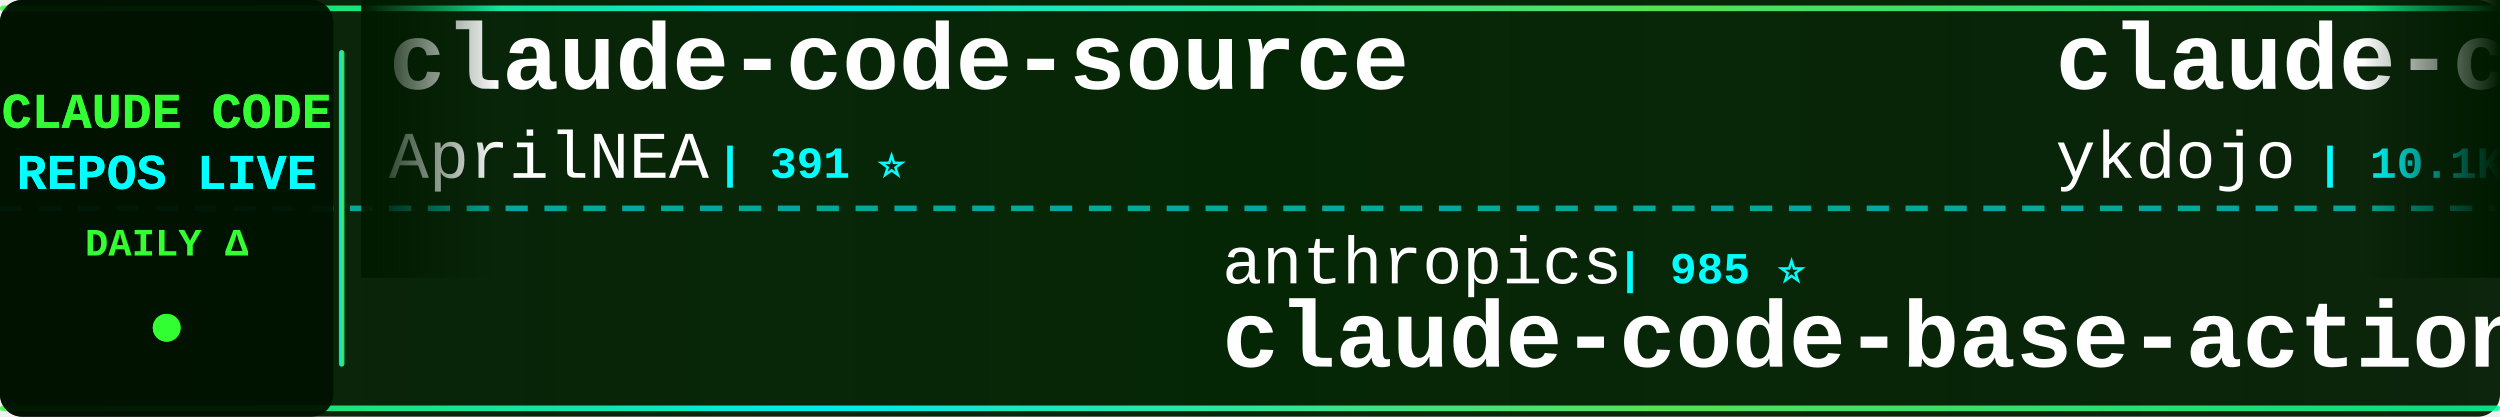
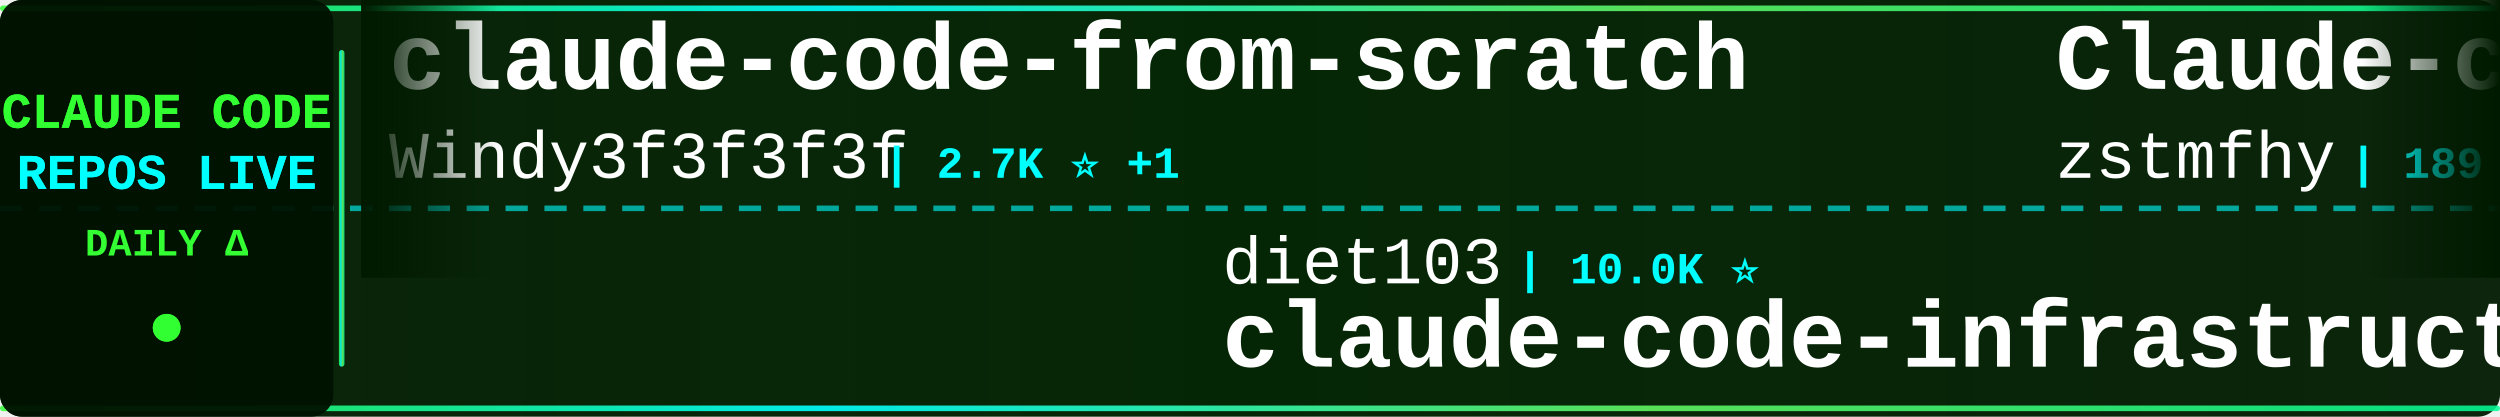
<svg xmlns="http://www.w3.org/2000/svg" width="900" height="150">
  <defs>
    <linearGradient id="tickerBg" x1="0%" y1="0%" x2="100%" y2="0%">
      <stop offset="0%" style="stop-color:#001a00;stop-opacity:0.95" />
      <stop offset="50%" style="stop-color:#002200;stop-opacity:0.98" />
      <stop offset="100%" style="stop-color:#001a00;stop-opacity:0.95" />
    </linearGradient>
    <linearGradient id="borderGrad" x1="0%" y1="0%" x2="100%" y2="0%">
      <stop offset="0%" style="stop-color:#33ff33;stop-opacity:0.85">
        <animate attributeName="stop-opacity" values="0.85;1;0.85" dur="2s" repeatCount="indefinite" />
      </stop>
      <stop offset="33%" style="stop-color:#00ffff;stop-opacity:0.9">
        <animate attributeName="stop-opacity" values="0.9;1;0.9" dur="2.2s" repeatCount="indefinite" />
      </stop>
      <stop offset="66%" style="stop-color:#66ff66;stop-opacity:0.85">
        <animate attributeName="stop-opacity" values="0.85;1;0.85" dur="1.8s" repeatCount="indefinite" />
      </stop>
      <stop offset="100%" style="stop-color:#00ff99;stop-opacity:0.85">
        <animate attributeName="stop-opacity" values="0.85;1;0.85" dur="2s" repeatCount="indefinite" />
      </stop>
    </linearGradient>
    <filter id="textGlow">
      <feGaussianBlur stdDeviation="0.1" result="coloredBlur" />
      <feMerge>
        <feMergeNode in="coloredBlur" />
        <feMergeNode in="SourceGraphic" />
      </feMerge>
    </filter>
    <filter id="metricGlow">
      <feGaussianBlur stdDeviation="0.2" result="coloredBlur" />
      <feMerge>
        <feMergeNode in="coloredBlur" />
        <feMergeNode in="SourceGraphic" />
      </feMerge>
    </filter>
    <linearGradient id="leftFade" x1="0%" y1="0%" x2="100%" y2="0%">
      <stop offset="0%" style="stop-color:#001a00;stop-opacity:1" />
      <stop offset="100%" style="stop-color:#001a00;stop-opacity:0" />
    </linearGradient>
    <linearGradient id="rightFade" x1="0%" y1="0%" x2="100%" y2="0%">
      <stop offset="0%" style="stop-color:#001a00;stop-opacity:0" />
      <stop offset="100%" style="stop-color:#001a00;stop-opacity:1" />
    </linearGradient>
  </defs>
  <rect width="900" height="150" fill="url(#tickerBg)" rx="8" />
  <rect x="0" y="2" width="900" height="2" fill="url(#borderGrad)" rx="1" />
  <rect x="0" y="146" width="900" height="2" fill="url(#borderGrad)" rx="1" />
  <line x1="0" y1="75" x2="900" y2="75" stroke="#00ffff" stroke-width="2" stroke-dasharray="8 6" opacity="0.6" />
  <rect x="0" y="0" width="120" height="150" fill="#001100" opacity="0.95" rx="8" />
  <text x="60" y="46" font-family="'Courier New', monospace" font-size="18" font-weight="bold" fill="#33ff33" text-anchor="middle" filter="url(#textGlow)">
    CLAUDE CODE
  </text>
  <text x="60" y="68" font-family="'Courier New', monospace" font-size="18" font-weight="bold" fill="#00ffff" text-anchor="middle" filter="url(#textGlow)">
    REPOS LIVE
  </text>
  <text x="60" y="92" font-family="'Courier New', monospace" font-size="14" font-weight="bold" fill="#33ff33" text-anchor="middle">
    DAILY Δ
  </text>
  <circle cx="60" cy="118" r="5" fill="#33ff33" filter="url(#metricGlow)">
    <animate attributeName="r" values="4;6;4" dur="1.5s" repeatCount="indefinite" />
    <animate attributeName="opacity" values="0.6;1;0.6" dur="1.5s" repeatCount="indefinite" />
  </circle>
  <rect x="122" y="18" width="2" height="114" fill="url(#borderGrad)" rx="1" />
  <clipPath id="tickerClip">
    <rect x="130" y="0" width="770" height="150" />
  </clipPath>
  <g clip-path="url(#tickerClip)">
    <g id="tickerItems">
      <animateTransform attributeName="transform" attributeType="XML" type="translate" from="0 0" to="-3000 0" dur="54s" repeatCount="indefinite" />
      <g transform="translate(0, 0)">
-         <text x="140" y="32" font-family="'Courier New', monospace" font-size="34" font-weight="bold" fill="#ffffff">claude-code-source</text>
-         <text x="140" y="64" font-family="'Courier New', monospace" font-size="24" font-weight="normal" fill="#ffffff" opacity="1.0">AprilNEA</text>
-         <text x="258" y="64" font-family="'Courier New', monospace" font-size="16" font-weight="bold" fill="#00ffff"> | 391 ⭐</text>
+         <text x="140" y="32" font-family="'Courier New', monospace" font-size="34" font-weight="bold" fill="#ffffff">claude-code-from-scratch</text>
+         <text x="140" y="64" font-family="'Courier New', monospace" font-size="24" font-weight="normal" fill="#ffffff" opacity="1.0">Windy3f3f3f3f</text>
+         <text x="318" y="64" font-family="'Courier New', monospace" font-size="16" font-weight="bold" fill="#00ffff"> | 2.7K ⭐ +1</text>
      </g>
      <g transform="translate(300, 0)">
-         <text x="140" y="102" font-family="'Courier New', monospace" font-size="24" font-weight="normal" fill="#ffffff" opacity="1.0">anthropics</text>
-         <text x="282" y="102" font-family="'Courier New', monospace" font-size="16" font-weight="bold" fill="#00ffff"> | 985 ⭐</text>
-         <text x="140" y="132" font-family="'Courier New', monospace" font-size="34" font-weight="bold" fill="#ffffff">claude-code-base-action</text>
+         <text x="140" y="102" font-family="'Courier New', monospace" font-size="24" font-weight="normal" fill="#ffffff" opacity="1.0">diet103</text>
+         <text x="246" y="102" font-family="'Courier New', monospace" font-size="16" font-weight="bold" fill="#00ffff"> | 10.0K ⭐</text>
+         <text x="140" y="132" font-family="'Courier New', monospace" font-size="34" font-weight="bold" fill="#ffffff">claude-code-infrastructu...</text>
      </g>
      <g transform="translate(600, 0)">
-         <text x="140" y="32" font-family="'Courier New', monospace" font-size="34" font-weight="bold" fill="#ffffff">claude-code-tips</text>
-         <text x="140" y="64" font-family="'Courier New', monospace" font-size="24" font-weight="normal" fill="#ffffff" opacity="1.0">ykdojo</text>
-         <text x="234" y="64" font-family="'Courier New', monospace" font-size="16" font-weight="bold" fill="#00ffff"> | 10.1K ⭐</text>
+         <text x="140" y="32" font-family="'Courier New', monospace" font-size="34" font-weight="bold" fill="#ffffff">Claude-code</text>
+         <text x="140" y="64" font-family="'Courier New', monospace" font-size="24" font-weight="normal" fill="#ffffff" opacity="1.0">zstmfhy</text>
+         <text x="246" y="64" font-family="'Courier New', monospace" font-size="16" font-weight="bold" fill="#00ffff"> | 189 ⭐</text>
      </g>
      <g transform="translate(900, 0)">
-         <text x="140" y="102" font-family="'Courier New', monospace" font-size="24" font-weight="normal" fill="#ffffff" opacity="1.0">nicedreamzapp</text>
-         <text x="318" y="102" font-family="'Courier New', monospace" font-size="16" font-weight="bold" fill="#00ffff"> | 3.3K ⭐ +1</text>
-         <text x="140" y="132" font-family="'Courier New', monospace" font-size="34" font-weight="bold" fill="#ffffff">claude-code-local</text>
+         <text x="140" y="102" font-family="'Courier New', monospace" font-size="24" font-weight="normal" fill="#ffffff" opacity="1.0">multica-ai</text>
+         <text x="282" y="102" font-family="'Courier New', monospace" font-size="16" font-weight="bold" fill="#00ffff"> | 213.6K ⭐ +86</text>
+         <text x="140" y="132" font-family="'Courier New', monospace" font-size="34" font-weight="bold" fill="#ffffff">andrej-karpathy-skills</text>
      </g>
      <g transform="translate(1200, 0)">
-         <text x="140" y="32" font-family="'Courier New', monospace" font-size="34" font-weight="bold" fill="#ffffff">Claude-Code</text>
-         <text x="140" y="64" font-family="'Courier New', monospace" font-size="24" font-weight="normal" fill="#ffffff" opacity="1.0">OrcaWhisper</text>
-         <text x="294" y="64" font-family="'Courier New', monospace" font-size="16" font-weight="bold" fill="#00ffff"> | 97 ⭐</text>
+         <text x="140" y="32" font-family="'Courier New', monospace" font-size="34" font-weight="bold" fill="#ffffff">how-claude-code-works</text>
+         <text x="140" y="64" font-family="'Courier New', monospace" font-size="24" font-weight="normal" fill="#ffffff" opacity="1.0">Windy3f3f3f3f</text>
+         <text x="318" y="64" font-family="'Courier New', monospace" font-size="16" font-weight="bold" fill="#00ffff"> | 3.6K ⭐</text>
      </g>
      <g transform="translate(1500, 0)">
-         <text x="140" y="102" font-family="'Courier New', monospace" font-size="24" font-weight="normal" fill="#ffffff" opacity="1.0">frankbria</text>
-         <text x="270" y="102" font-family="'Courier New', monospace" font-size="16" font-weight="bold" fill="#00ffff"> | 9.6K ⭐ +1</text>
-         <text x="140" y="132" font-family="'Courier New', monospace" font-size="34" font-weight="bold" fill="#ffffff">ralph-claude-code</text>
+         <text x="140" y="102" font-family="'Courier New', monospace" font-size="24" font-weight="normal" fill="#ffffff" opacity="1.0">chauncygu</text>
+         <text x="270" y="102" font-family="'Courier New', monospace" font-size="16" font-weight="bold" fill="#00ffff"> | 2.8K ⭐</text>
+         <text x="140" y="132" font-family="'Courier New', monospace" font-size="34" font-weight="bold" fill="#ffffff">collection-claude-code-s...</text>
      </g>
      <g transform="translate(1800, 0)">
-         <text x="140" y="32" font-family="'Courier New', monospace" font-size="34" font-weight="bold" fill="#ffffff">ClaudeCode-Portable</text>
-         <text x="140" y="64" font-family="'Courier New', monospace" font-size="24" font-weight="normal" fill="#ffffff" opacity="1.0">techjarves</text>
-         <text x="282" y="64" font-family="'Courier New', monospace" font-size="16" font-weight="bold" fill="#00ffff"> | 1.5K ⭐ +3</text>
+         <text x="140" y="32" font-family="'Courier New', monospace" font-size="34" font-weight="bold" fill="#ffffff">learn-claude-code</text>
+         <text x="140" y="64" font-family="'Courier New', monospace" font-size="24" font-weight="normal" fill="#ffffff" opacity="1.0">shareAI-lab</text>
+         <text x="294" y="64" font-family="'Courier New', monospace" font-size="16" font-weight="bold" fill="#00ffff"> | 77.0K ⭐ +22</text>
      </g>
      <g transform="translate(2100, 0)">
-         <text x="140" y="102" font-family="'Courier New', monospace" font-size="24" font-weight="normal" fill="#ffffff" opacity="1.0">edmund-io</text>
-         <text x="270" y="102" font-family="'Courier New', monospace" font-size="16" font-weight="bold" fill="#00ffff"> | 1.5K ⭐</text>
-         <text x="140" y="132" font-family="'Courier New', monospace" font-size="34" font-weight="bold" fill="#ffffff">edmunds-claude-code</text>
+         <text x="140" y="102" font-family="'Courier New', monospace" font-size="24" font-weight="normal" fill="#ffffff" opacity="1.0">digitalsamba</text>
+         <text x="306" y="102" font-family="'Courier New', monospace" font-size="16" font-weight="bold" fill="#00ffff"> | 2.1K ⭐ +2</text>
+         <text x="140" y="132" font-family="'Courier New', monospace" font-size="34" font-weight="bold" fill="#ffffff">claude-code-video-toolki...</text>
      </g>
      <g transform="translate(2400, 0)">
-         <text x="140" y="32" font-family="'Courier New', monospace" font-size="34" font-weight="bold" fill="#ffffff">claude-code-rev</text>
-         <text x="140" y="64" font-family="'Courier New', monospace" font-size="24" font-weight="normal" fill="#ffffff" opacity="1.0">oboard</text>
-         <text x="234" y="64" font-family="'Courier New', monospace" font-size="16" font-weight="bold" fill="#00ffff"> | 3.3K ⭐</text>
+         <text x="140" y="32" font-family="'Courier New', monospace" font-size="34" font-weight="bold" fill="#ffffff">Open-ClaudeCode</text>
+         <text x="140" y="64" font-family="'Courier New', monospace" font-size="24" font-weight="normal" fill="#ffffff" opacity="1.0">LING71671</text>
+         <text x="270" y="64" font-family="'Courier New', monospace" font-size="16" font-weight="bold" fill="#00ffff"> | 952 ⭐</text>
      </g>
      <g transform="translate(2700, 0)">
-         <text x="140" y="102" font-family="'Courier New', monospace" font-size="24" font-weight="normal" fill="#ffffff" opacity="1.0">OneRedOak</text>
-         <text x="270" y="102" font-family="'Courier New', monospace" font-size="16" font-weight="bold" fill="#00ffff"> | 3.9K ⭐</text>
-         <text x="140" y="132" font-family="'Courier New', monospace" font-size="34" font-weight="bold" fill="#ffffff">claude-code-workflows</text>
+         <text x="140" y="102" font-family="'Courier New', monospace" font-size="24" font-weight="normal" fill="#ffffff" opacity="1.0">techjarves</text>
+         <text x="282" y="102" font-family="'Courier New', monospace" font-size="16" font-weight="bold" fill="#00ffff"> | 1.5K ⭐</text>
+         <text x="140" y="132" font-family="'Courier New', monospace" font-size="34" font-weight="bold" fill="#ffffff">ClaudeCode-Portable</text>
      </g>
      <g transform="translate(3000, 0)">
-         <text x="140" y="32" font-family="'Courier New', monospace" font-size="34" font-weight="bold" fill="#ffffff">claude-code-source</text>
-         <text x="140" y="64" font-family="'Courier New', monospace" font-size="24" font-weight="normal" fill="#ffffff" opacity="1.0">AprilNEA</text>
-         <text x="258" y="64" font-family="'Courier New', monospace" font-size="16" font-weight="bold" fill="#00ffff"> | 391 ⭐</text>
+         <text x="140" y="32" font-family="'Courier New', monospace" font-size="34" font-weight="bold" fill="#ffffff">claude-code-from-scratch</text>
+         <text x="140" y="64" font-family="'Courier New', monospace" font-size="24" font-weight="normal" fill="#ffffff" opacity="1.0">Windy3f3f3f3f</text>
+         <text x="318" y="64" font-family="'Courier New', monospace" font-size="16" font-weight="bold" fill="#00ffff"> | 2.7K ⭐ +1</text>
      </g>
      <g transform="translate(3300, 0)">
-         <text x="140" y="102" font-family="'Courier New', monospace" font-size="24" font-weight="normal" fill="#ffffff" opacity="1.0">anthropics</text>
-         <text x="282" y="102" font-family="'Courier New', monospace" font-size="16" font-weight="bold" fill="#00ffff"> | 985 ⭐</text>
-         <text x="140" y="132" font-family="'Courier New', monospace" font-size="34" font-weight="bold" fill="#ffffff">claude-code-base-action</text>
+         <text x="140" y="102" font-family="'Courier New', monospace" font-size="24" font-weight="normal" fill="#ffffff" opacity="1.0">diet103</text>
+         <text x="246" y="102" font-family="'Courier New', monospace" font-size="16" font-weight="bold" fill="#00ffff"> | 10.0K ⭐</text>
+         <text x="140" y="132" font-family="'Courier New', monospace" font-size="34" font-weight="bold" fill="#ffffff">claude-code-infrastructu...</text>
      </g>
      <g transform="translate(3600, 0)">
-         <text x="140" y="32" font-family="'Courier New', monospace" font-size="34" font-weight="bold" fill="#ffffff">claude-code-tips</text>
-         <text x="140" y="64" font-family="'Courier New', monospace" font-size="24" font-weight="normal" fill="#ffffff" opacity="1.0">ykdojo</text>
-         <text x="234" y="64" font-family="'Courier New', monospace" font-size="16" font-weight="bold" fill="#00ffff"> | 10.1K ⭐</text>
+         <text x="140" y="32" font-family="'Courier New', monospace" font-size="34" font-weight="bold" fill="#ffffff">Claude-code</text>
+         <text x="140" y="64" font-family="'Courier New', monospace" font-size="24" font-weight="normal" fill="#ffffff" opacity="1.0">zstmfhy</text>
+         <text x="246" y="64" font-family="'Courier New', monospace" font-size="16" font-weight="bold" fill="#00ffff"> | 189 ⭐</text>
      </g>
      <g transform="translate(3900, 0)">
-         <text x="140" y="102" font-family="'Courier New', monospace" font-size="24" font-weight="normal" fill="#ffffff" opacity="1.0">nicedreamzapp</text>
-         <text x="318" y="102" font-family="'Courier New', monospace" font-size="16" font-weight="bold" fill="#00ffff"> | 3.3K ⭐ +1</text>
-         <text x="140" y="132" font-family="'Courier New', monospace" font-size="34" font-weight="bold" fill="#ffffff">claude-code-local</text>
+         <text x="140" y="102" font-family="'Courier New', monospace" font-size="24" font-weight="normal" fill="#ffffff" opacity="1.0">multica-ai</text>
+         <text x="282" y="102" font-family="'Courier New', monospace" font-size="16" font-weight="bold" fill="#00ffff"> | 213.6K ⭐ +86</text>
+         <text x="140" y="132" font-family="'Courier New', monospace" font-size="34" font-weight="bold" fill="#ffffff">andrej-karpathy-skills</text>
      </g>
    </g>
  </g>
  <rect x="130" y="0" width="50" height="100" fill="url(#leftFade)" />
  <rect x="850" y="0" width="50" height="100" fill="url(#rightFade)" />
</svg>
